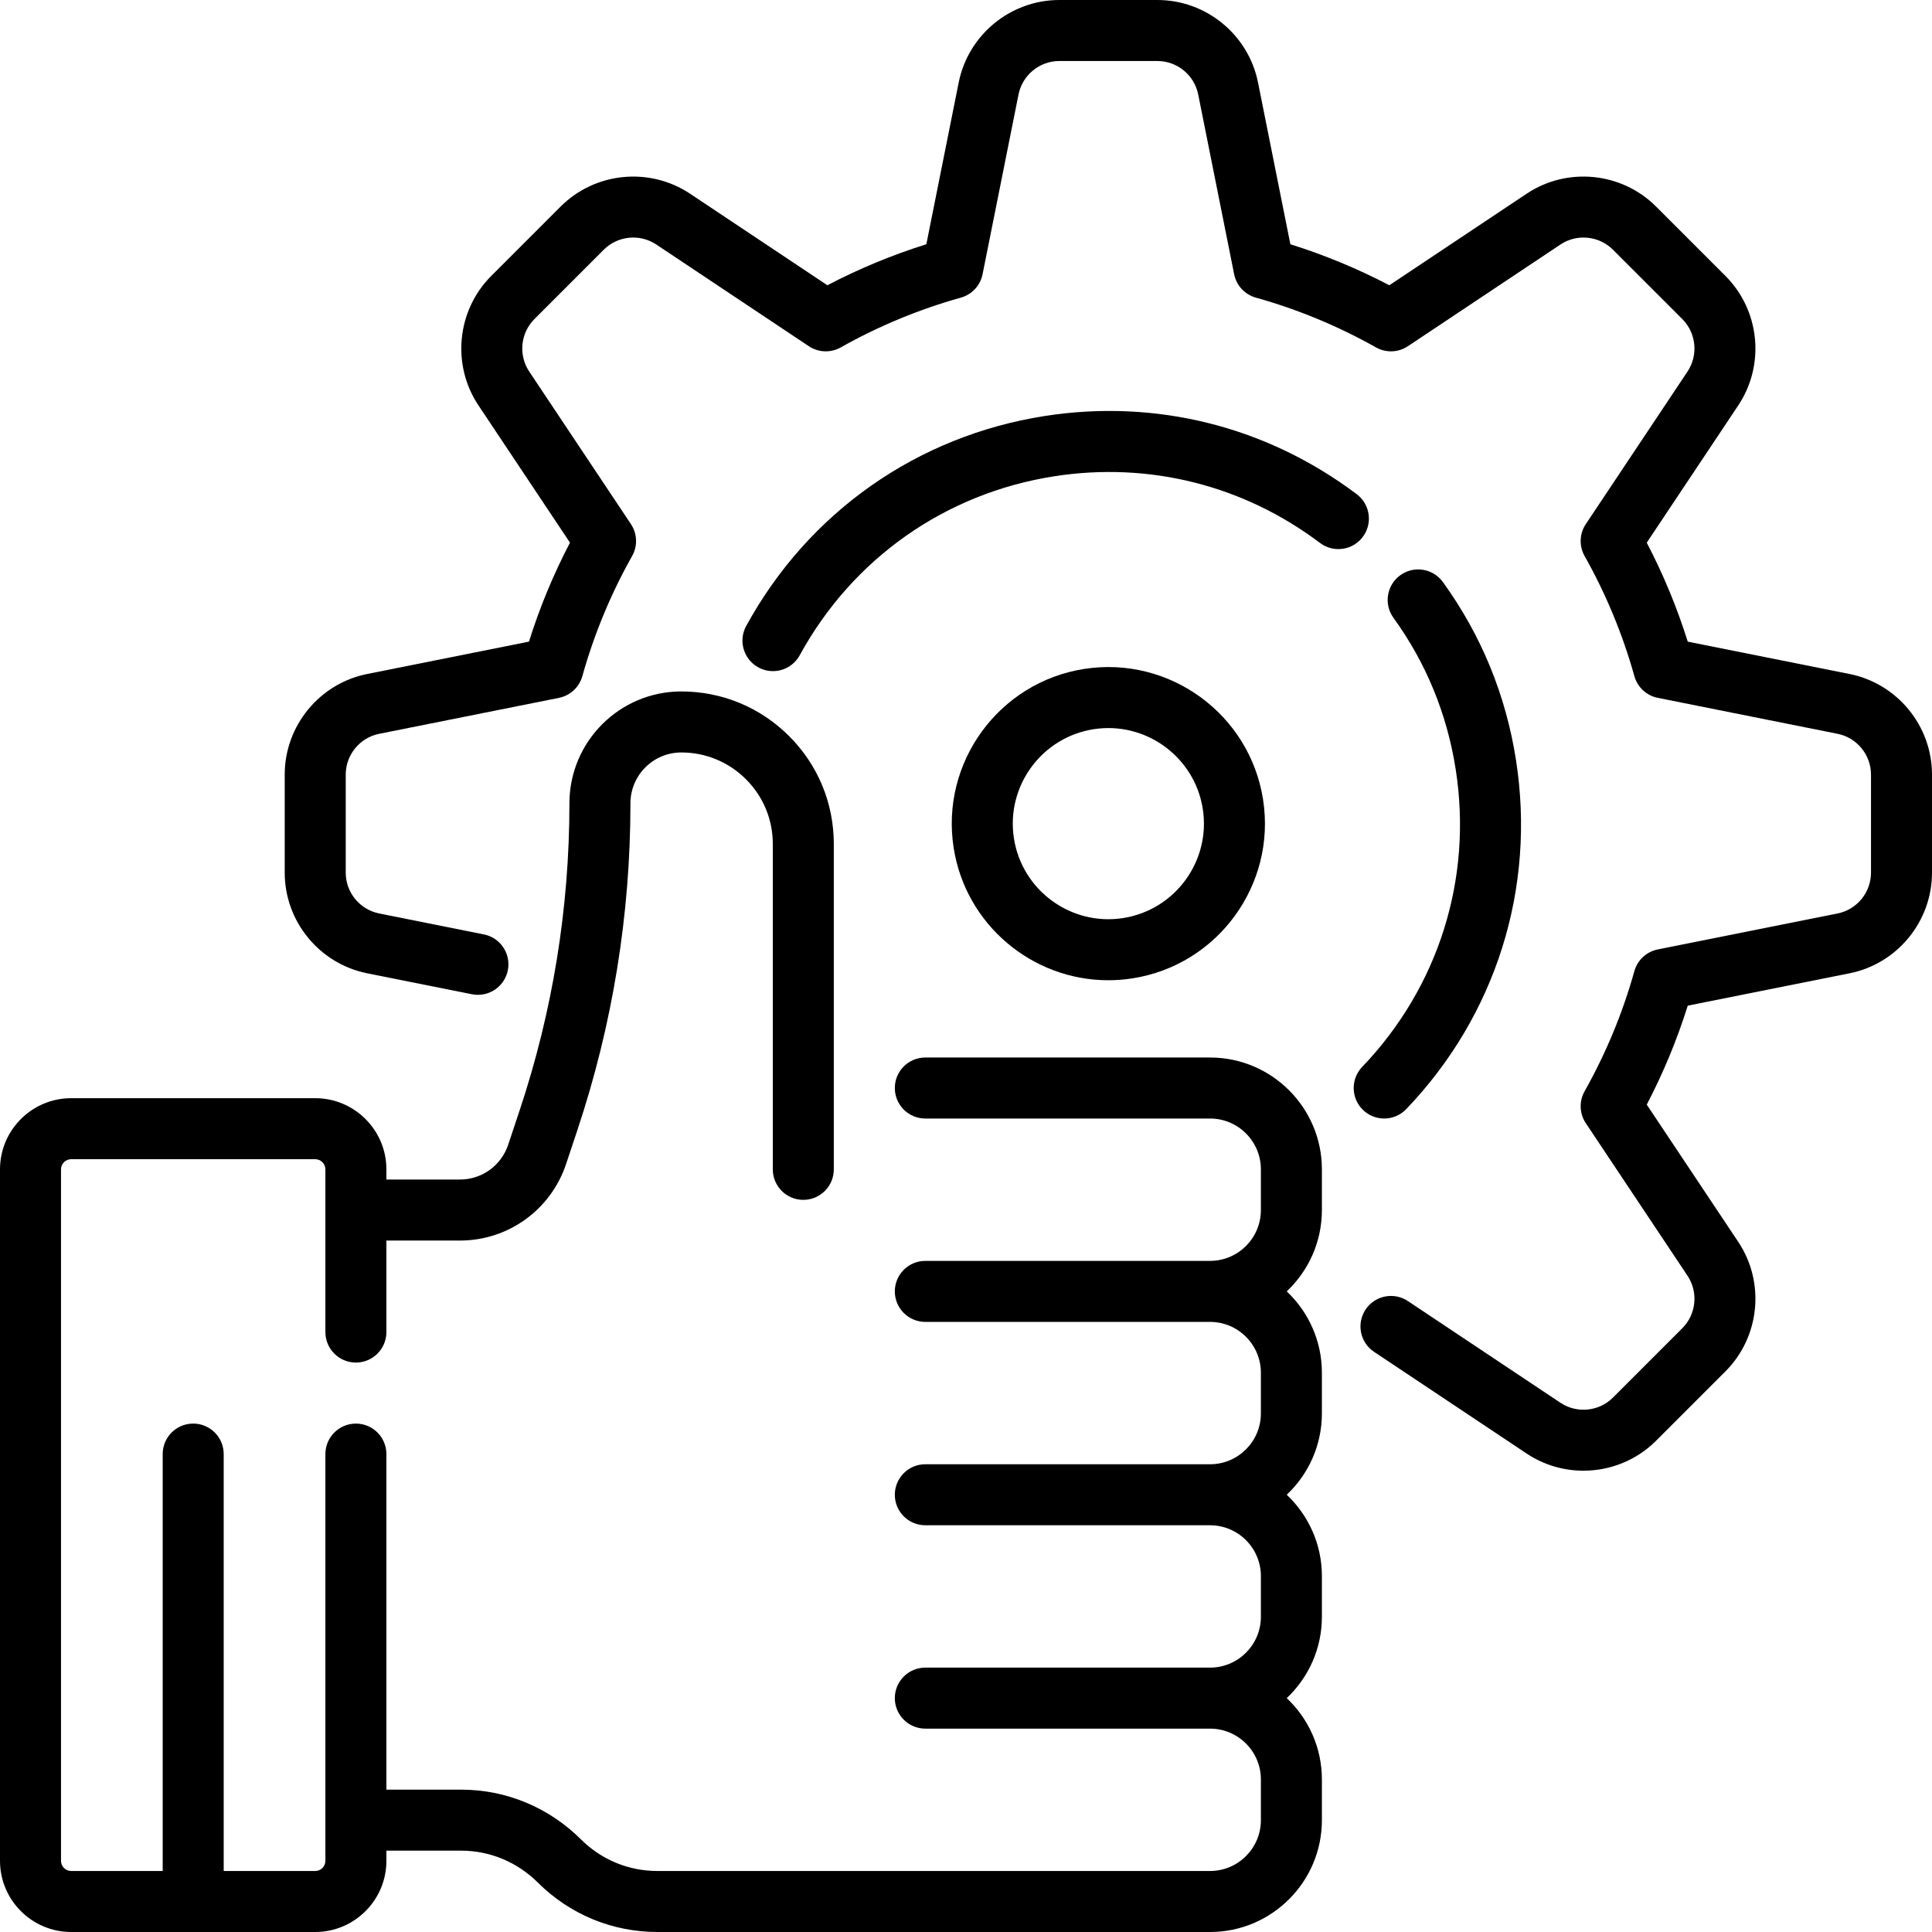
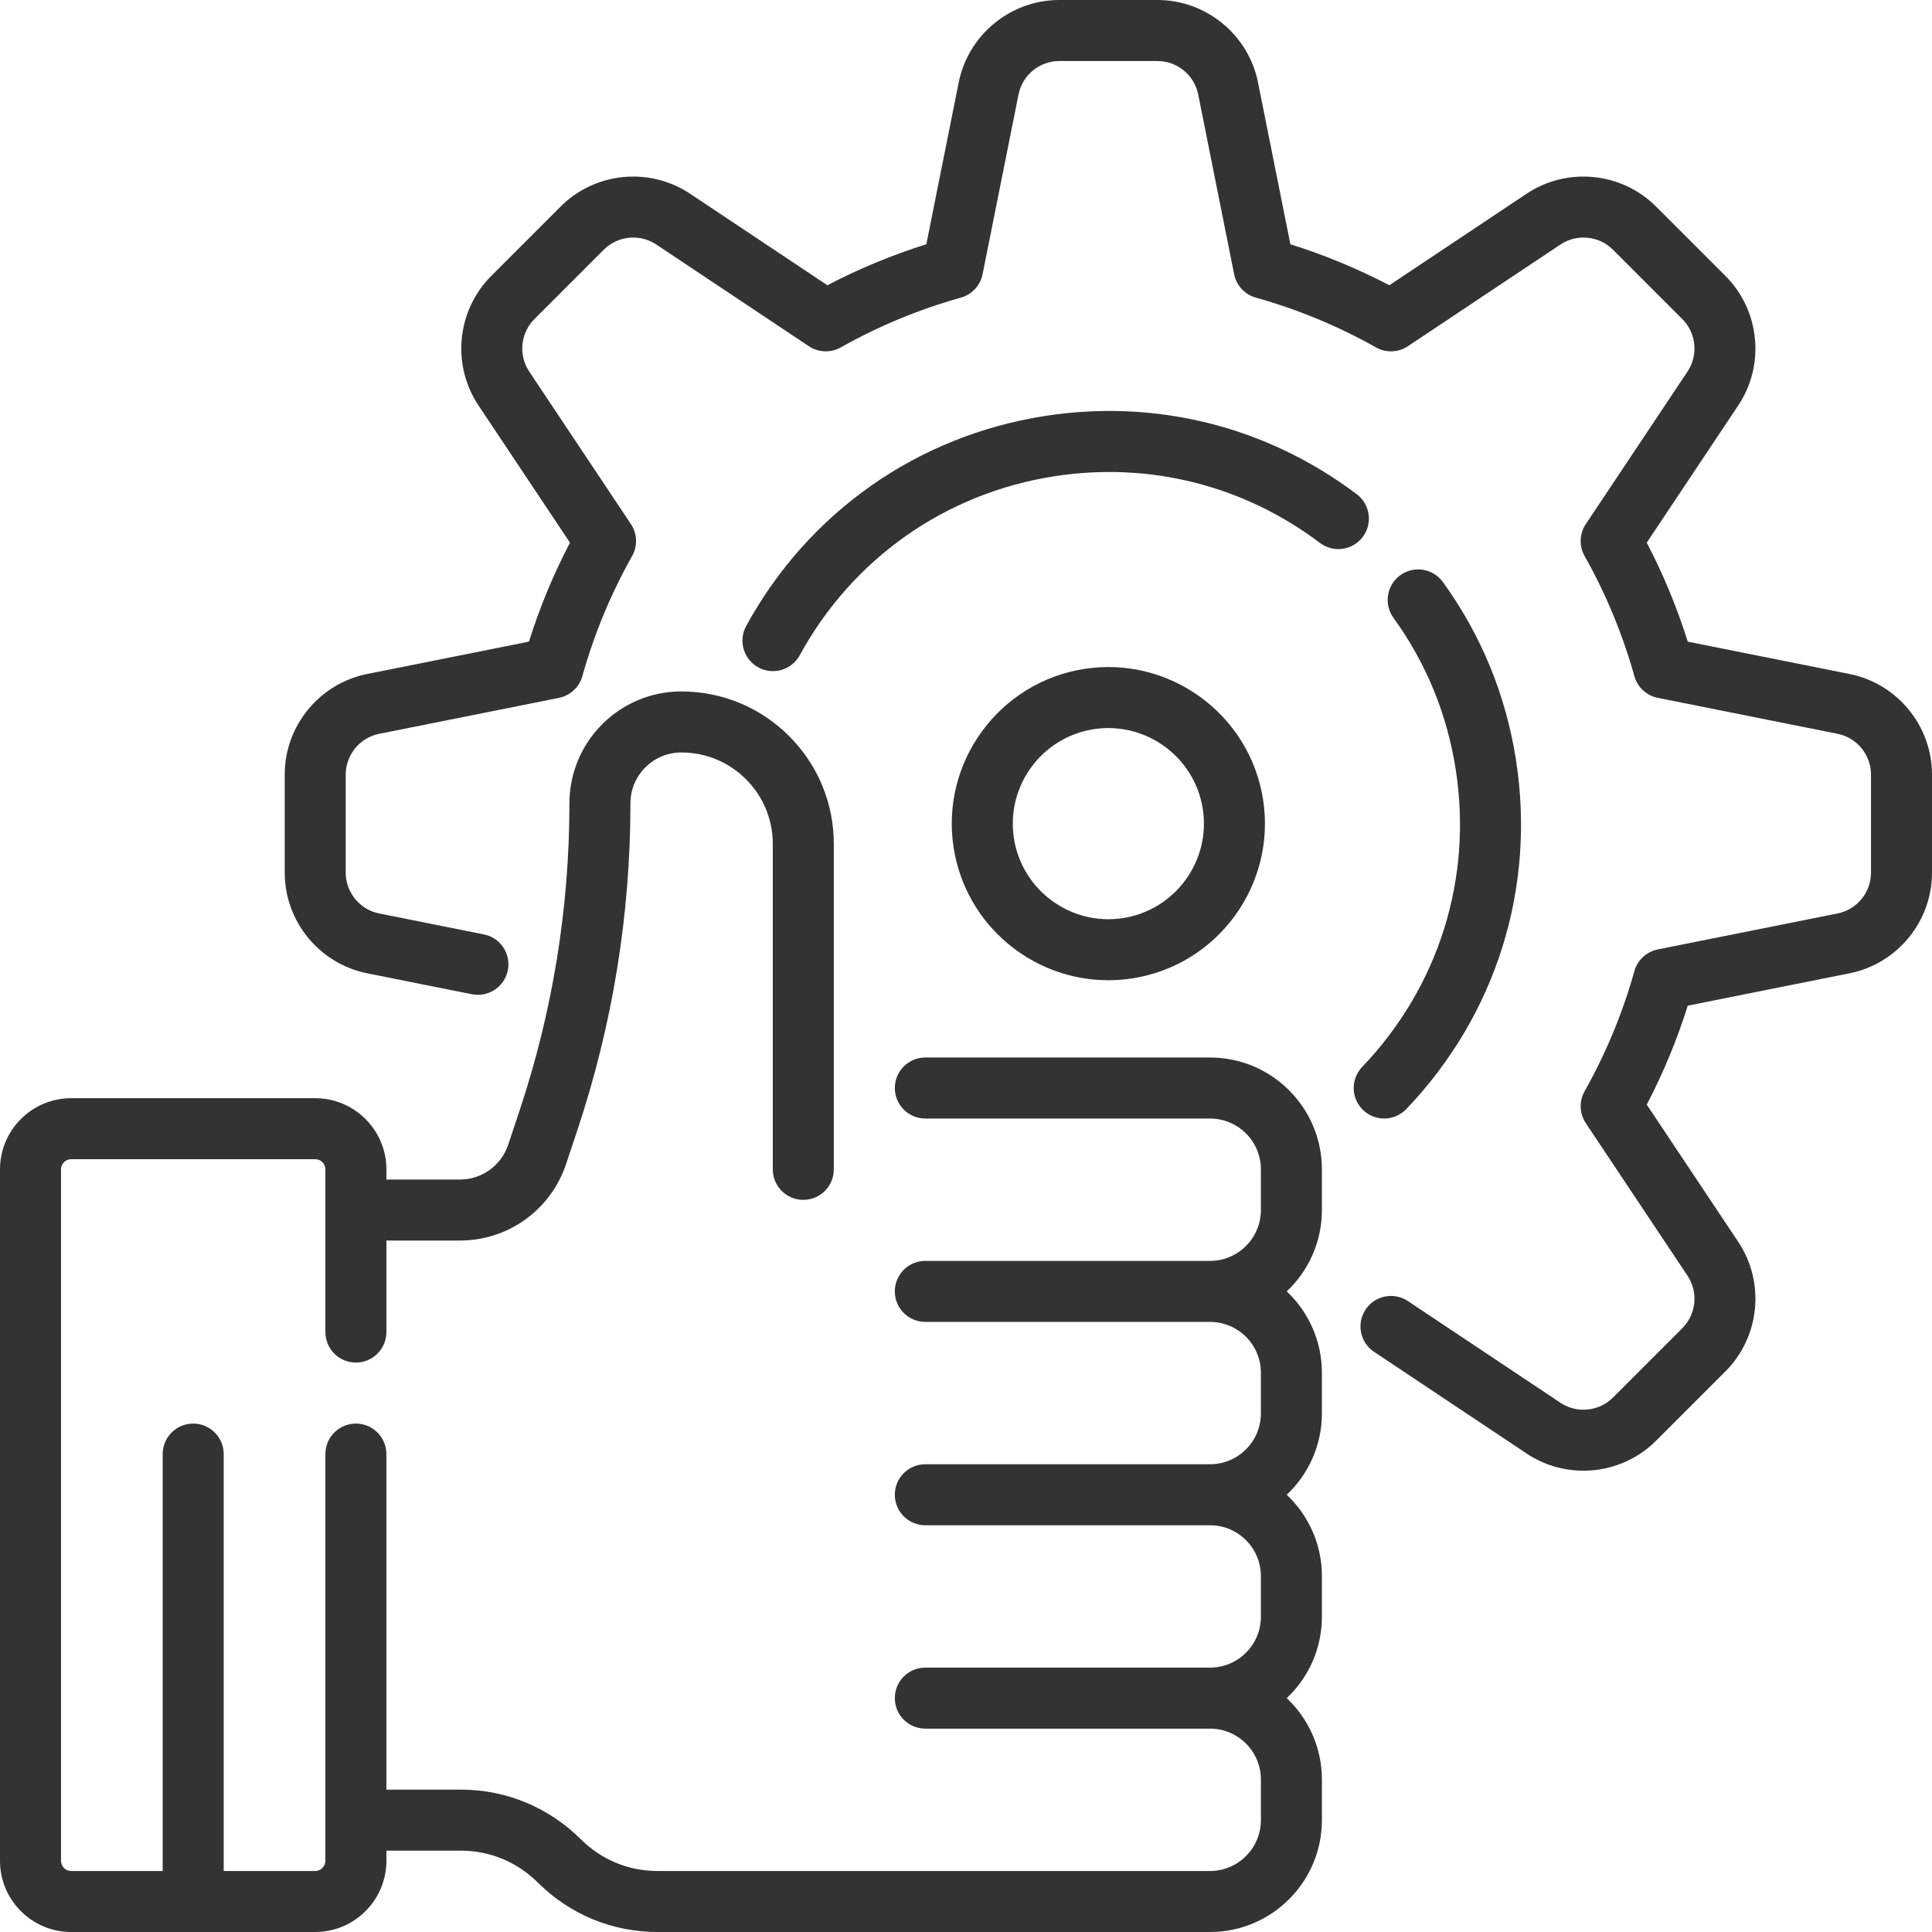
- <svg xmlns="http://www.w3.org/2000/svg" version="1.1" id="Layer_1" x="0px" y="0px" viewBox="0 0 512 512" style="enable-background:new 0 0 512 512;" xml:space="preserve">
+ <svg xmlns="http://www.w3.org/2000/svg" version="1.1" id="Layer_1" x="0px" y="0px" viewBox="0 0 512 512" style="enable-background:new 0 0 512 512;" xml:space="preserve" fill="#333333">
  <g>
    <g>
      <g>
        <path d="M490.14,178.611l-42.868-8.572c-2.839-9.047-6.48-17.834-10.867-26.228l24.252-36.378     c7.165-10.748,5.737-25.176-3.398-34.312l-18.38-18.38c-9.134-9.135-23.563-10.566-34.312-3.398l-36.378,24.252     c-8.395-4.387-17.183-8.028-26.228-10.867l-8.574-42.868C330.854,9.193,319.641,0,306.724,0h-25.995     c-12.916,0-24.131,9.193-26.664,21.86l-8.574,42.868c-9.046,2.839-17.834,6.48-26.228,10.867l-36.378-24.252     c-10.748-7.165-25.179-5.738-34.312,3.396l-18.381,18.382c-9.133,9.134-10.561,23.563-3.396,34.31l24.252,36.378     c-4.387,8.395-8.028,17.182-10.867,26.228l-42.868,8.573c-12.666,2.534-21.86,13.747-21.86,26.665v25.993     c0,12.917,9.193,24.132,21.86,26.665l27.755,5.55c4.379,0.874,8.637-1.964,9.512-6.342c0.875-4.378-1.964-8.637-6.342-9.512     l-27.755-5.55c-5.134-1.025-8.861-5.573-8.861-10.809v-25.993c0-5.236,3.727-9.784,8.861-10.81l47.645-9.529     c2.984-0.597,5.38-2.819,6.2-5.75c3.105-11.1,7.545-21.812,13.193-31.84c1.494-2.652,1.371-5.919-0.317-8.452l-26.955-40.433     c-2.905-4.357-2.325-10.208,1.378-13.909l18.381-18.382c3.703-3.703,9.552-4.281,13.909-1.376L214.35,91.75     c2.532,1.689,5.799,1.811,8.452,0.318c10.029-5.649,20.741-10.087,31.84-13.192c2.931-0.82,5.152-3.215,5.75-6.2l9.529-47.645     c1.027-5.135,5.573-8.862,10.809-8.862h25.995c5.236,0,9.783,3.727,10.809,8.862l9.529,47.645c0.597,2.985,2.819,5.38,5.75,6.2     c11.098,3.105,21.811,7.543,31.84,13.192c2.653,1.493,5.919,1.371,8.452-0.318l40.434-26.955     c4.357-2.905,10.207-2.327,13.909,1.378l18.38,18.38c3.704,3.704,4.282,9.553,1.378,13.91l-26.955,40.433     c-1.689,2.533-1.812,5.8-0.317,8.452c5.648,10.028,10.087,20.74,13.193,31.84c0.82,2.931,3.216,5.152,6.2,5.75l47.645,9.529     c5.135,1.026,8.861,5.574,8.861,10.81v25.993c0,5.236-3.727,9.784-8.861,10.81l-47.645,9.529c-2.984,0.597-5.38,2.819-6.2,5.749     c-3.105,11.098-7.544,21.81-13.193,31.84c-1.494,2.653-1.371,5.919,0.317,8.452l26.955,40.433     c2.905,4.357,2.325,10.208-1.378,13.909l-18.381,18.382c-3.703,3.703-9.551,4.281-13.909,1.376l-40.433-26.954     c-3.714-2.477-8.734-1.474-11.21,2.242c-2.477,3.714-1.472,8.734,2.242,11.21l40.433,26.955     c4.582,3.055,9.831,4.548,15.057,4.548c7.03,0,14.015-2.704,19.254-7.944l18.381-18.382c9.133-9.134,10.561-23.563,3.396-34.31     l-24.252-36.378c4.387-8.396,8.028-17.183,10.867-26.228l42.868-8.572c12.666-2.534,21.86-13.748,21.86-26.665v-25.993     C512,192.359,502.807,181.146,490.14,178.611z" />
        <path d="M320.674,280.253h-75.453c-4.465,0-8.084,3.618-8.084,8.084c0,4.466,3.62,8.084,8.084,8.084h75.453     c7.43,0,13.474,6.044,13.474,13.474v10.779c0,7.43-6.044,13.474-13.474,13.474h-75.453c-4.465,0-8.084,3.619-8.084,8.084     c0,4.466,3.62,8.084,8.084,8.084h75.453c7.43,0,13.474,6.044,13.474,13.474v10.779c0,7.43-6.044,13.474-13.474,13.474h-75.453     c-4.465,0-8.084,3.618-8.084,8.084c0,4.466,3.62,8.084,8.084,8.084h75.453c7.43,0,13.474,6.044,13.474,13.474v10.779     c0,7.43-6.044,13.474-13.474,13.474h-75.453c-4.465,0-8.084,3.618-8.084,8.084c0,4.466,3.62,8.084,8.084,8.084h75.453     c7.43,0,13.474,6.044,13.474,13.474v10.779c0,7.43-6.044,13.474-13.474,13.474h-146.44c-7.644,0-14.838-2.97-20.256-8.36     c-8.553-8.51-19.843-13.198-31.79-13.198H102.4v-88.926c0-4.466-3.62-8.084-8.084-8.084s-8.084,3.618-8.084,8.084v107.789     c0,1.486-1.209,2.695-2.695,2.695H59.284V385.347c0-4.466-3.62-8.084-8.084-8.084s-8.084,3.618-8.084,8.084v110.484H18.863     c-1.485,0-2.695-1.208-2.695-2.695V309.895c0-1.486,1.209-2.695,2.695-2.695h64.674c1.485,0,2.695,1.208,2.695,2.695v43.116     c0,4.466,3.62,8.084,8.084,8.084s8.084-3.618,8.084-8.084v-24.253h19.492c12.778,0,24.079-8.146,28.121-20.268l3.009-9.032     c9.324-27.965,14.051-57.093,14.051-86.574c0-7.43,6.044-13.474,13.474-13.474c6.479,0,12.569,2.523,17.15,7.104     s7.103,10.671,7.103,17.15v86.229c0,4.465,3.62,8.084,8.084,8.084c4.465,0,8.084-3.618,8.084-8.084v-86.229     c0-10.797-4.204-20.949-11.839-28.584c-7.635-7.635-17.786-11.84-28.584-11.84c-16.345,0-29.642,13.298-29.642,29.642     c0,27.74-4.448,55.147-13.221,81.461l-3.011,9.032c-1.837,5.51-6.973,9.213-12.782,9.213H102.4v-2.695     c0-10.401-8.463-18.863-18.863-18.863H18.863C8.463,291.032,0,299.494,0,309.895v183.242C0,503.537,8.463,512,18.863,512h64.674     c10.401,0,18.863-8.463,18.863-18.863v-2.695h19.787c7.644,0,14.884,3.016,20.386,8.491c8.469,8.426,19.713,13.067,31.66,13.067     h146.441c16.345,0,29.642-13.298,29.642-29.642v-10.779c0-8.485-3.584-16.149-9.317-21.558     c5.733-5.409,9.317-13.073,9.317-21.558v-10.779c0-8.485-3.584-16.149-9.317-21.558c5.733-5.409,9.317-13.073,9.317-21.558     v-10.779c0-8.485-3.584-16.149-9.317-21.558c5.733-5.409,9.317-13.073,9.317-21.558v-10.779     C350.316,293.551,337.019,280.253,320.674,280.253z" />
        <path d="M293.701,259.775c2.119,0,4.265-0.163,6.423-0.5c22.608-3.53,38.129-24.793,34.6-47.399     c-3.528-22.608-24.796-38.133-47.398-34.602c-22.608,3.53-38.129,24.793-34.6,47.399     C255.918,245.122,273.62,259.774,293.701,259.775z M289.82,193.248c13.8-2.143,26.777,7.321,28.931,21.119     c2.154,13.799-7.32,26.777-21.118,28.932c-13.798,2.154-26.777-7.321-28.931-21.119     C266.548,208.381,276.022,195.403,289.82,193.248z" />
        <path d="M366.829,296.421c2.129,0,4.253-0.835,5.841-2.494c23.782-24.85,34.382-58.57,29.084-92.514     c-2.692-17.244-9.208-33.113-19.371-47.163c-2.616-3.616-7.669-4.43-11.289-1.813c-3.617,2.617-4.429,7.67-1.813,11.289     c8.652,11.964,14.203,25.483,16.497,40.18c4.514,28.925-4.521,57.662-24.79,78.843c-3.087,3.225-2.975,8.343,0.251,11.43     C362.807,295.677,364.82,296.421,366.829,296.421z" />
        <path d="M361.144,142.298c2.688-3.565,1.977-8.634-1.589-11.321c-23.838-17.972-53.206-25.34-82.691-20.73     c-33.834,5.28-62.67,25.561-79.115,55.644c-2.142,3.918-0.702,8.829,3.215,10.972c1.231,0.673,2.56,0.993,3.871,0.992     c2.86,0,5.632-1.521,7.1-4.207c14.017-25.64,38.591-42.926,67.422-47.425c25.126-3.925,50.151,2.352,70.464,17.666     C353.388,146.574,358.457,145.864,361.144,142.298z" />
      </g>
    </g>
  </g>
  <g>
</g>
  <g>
</g>
  <g>
</g>
  <g>
</g>
  <g>
</g>
  <g>
</g>
  <g>
</g>
  <g>
</g>
  <g>
</g>
  <g>
</g>
  <g>
</g>
  <g>
</g>
  <g>
</g>
  <g>
</g>
  <g>
</g>
</svg>
